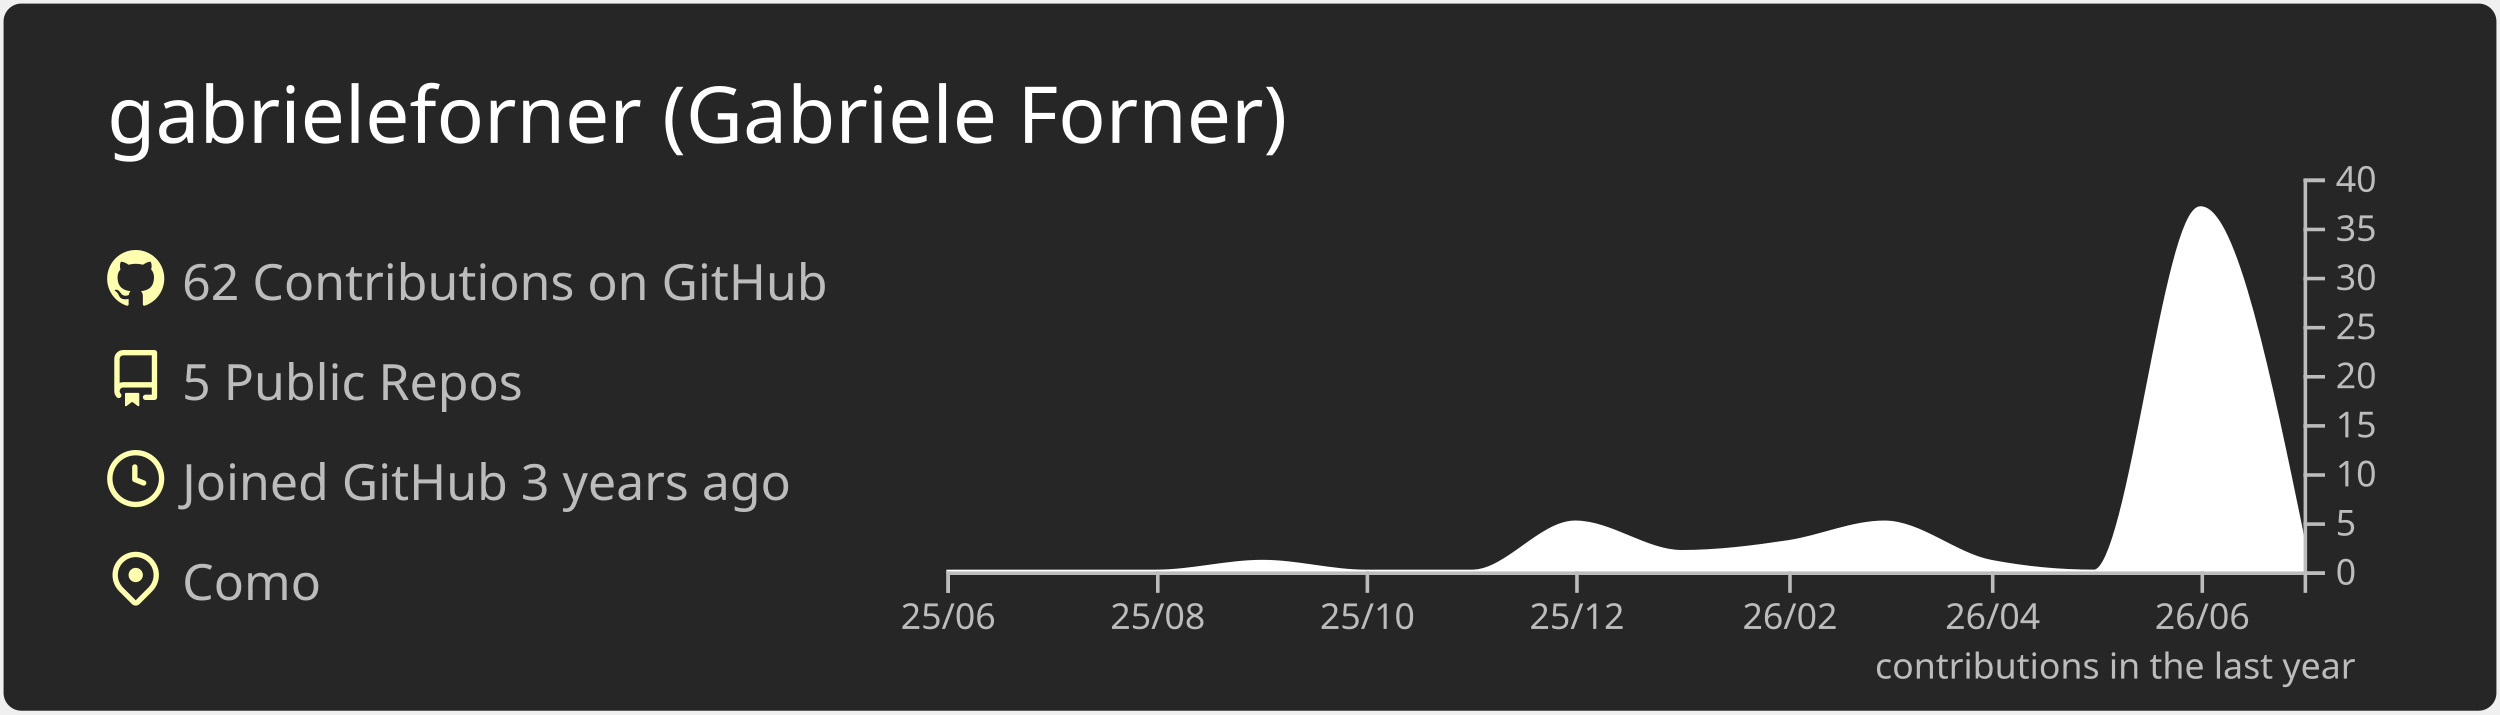
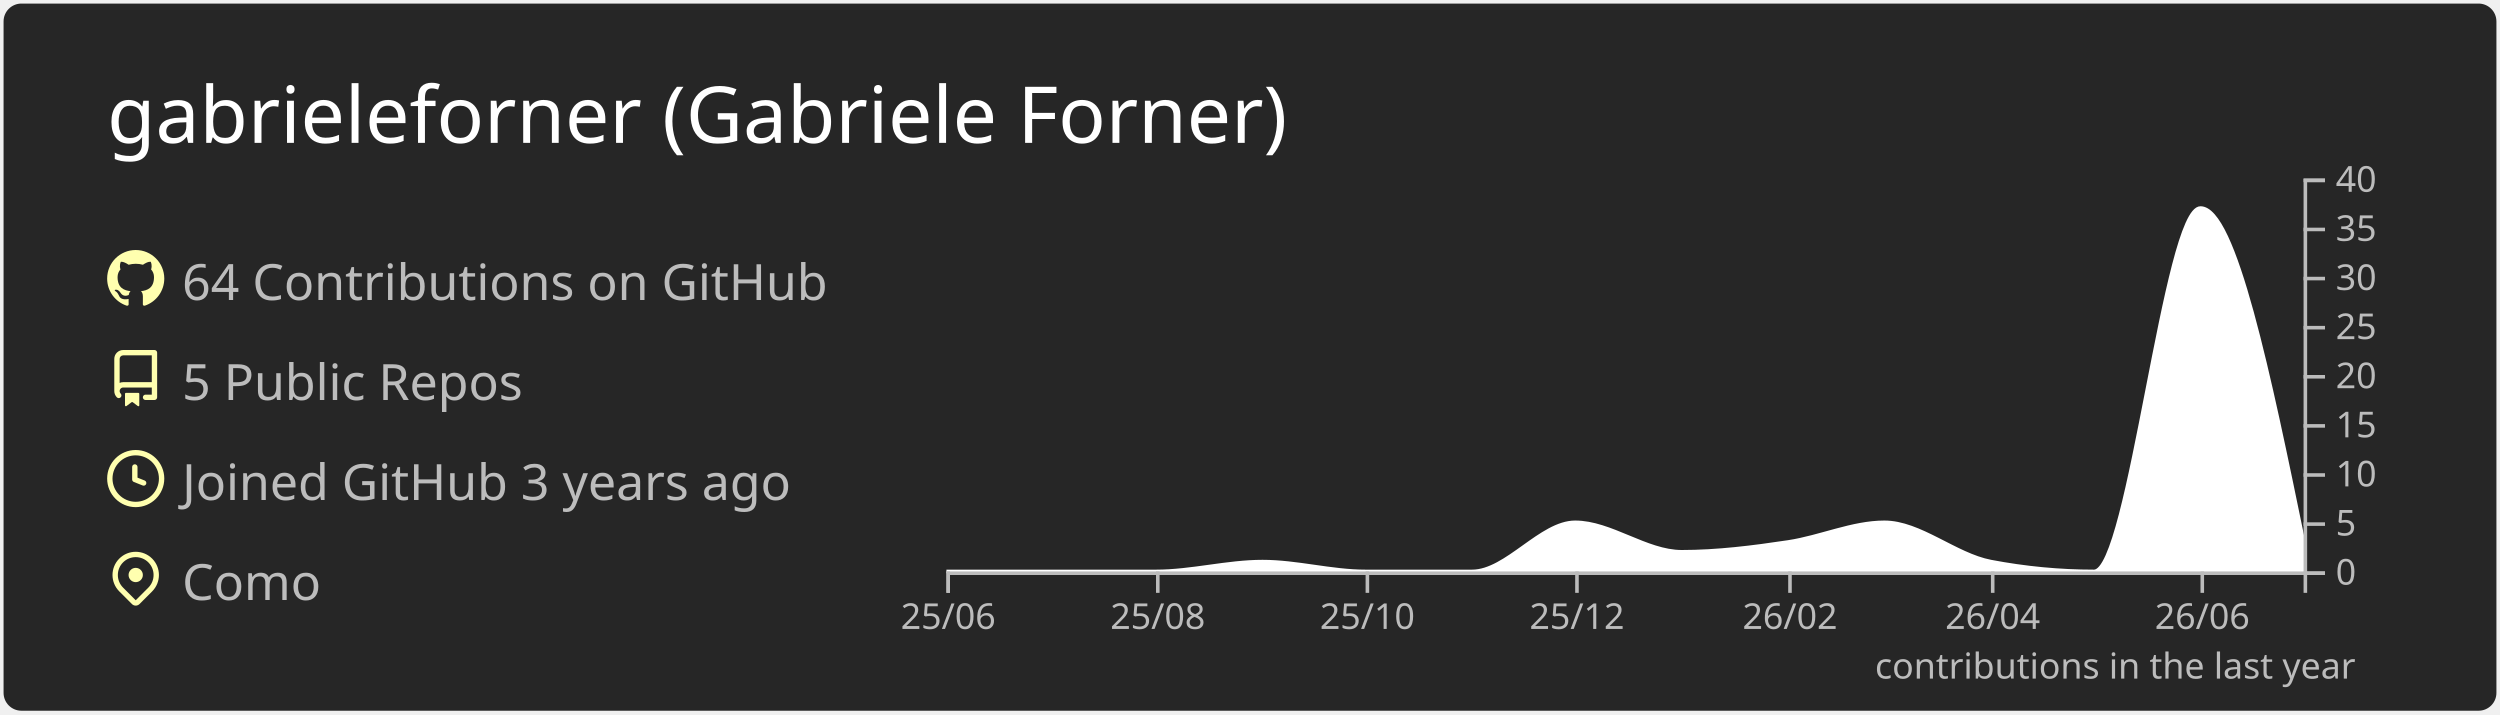
<svg xmlns="http://www.w3.org/2000/svg" width="700" height="200" viewBox="0 0 700 200">
  <style>* {
          font-family: 'Segoe UI', Ubuntu, "Helvetica Neue", Sans-Serif
        }</style>
  <rect x="1" y="1" rx="5" ry="5" height="99%" width="99.714%" stroke="#000000" stroke-width="1" fill="#262626" stroke-opacity="0" />
  <text x="30" y="40" style="font-size: 22px; fill: #ffffff;">gabrieleforner (Gabriele Forner)</text>
  <g transform="translate(0,40)">
    <g transform="translate(30,30)">
      <g transform="translate(0,0)" width="14" height="14" fill="#ffffaf">
        <path fill-rule="evenodd" d="M8 0C3.58 0 0 3.58 0 8c0 3.54 2.29 6.53 5.47 7.59.4.07.55-.17.55-.38 0-.19-.01-.82-.01-1.49-2.01.37-2.53-.49-2.69-.94-.09-.23-.48-.94-.82-1.13-.28-.15-.68-.52-.01-.53.63-.01 1.08.58 1.23.82.72 1.21 1.87.87 2.33.66.07-.52.28-.87.51-1.07-1.78-.2-3.64-.89-3.64-3.95 0-.87.31-1.59.82-2.15-.08-.2-.36-1.02.08-2.12 0 0 .67-.21 2.2.82.64-.18 1.32-.27 2-.27.68 0 1.36.09 2 .27 1.53-1.04 2.2-.82 2.2-.82.44 1.1.16 1.92.08 2.12.51.56.82 1.27.82 2.15 0 3.07-1.87 3.75-3.65 3.95.29.25.54.73.54 1.48 0 1.07-.01 1.93-.01 2.2 0 .21.15.46.55.38A8.013 8.013 0 0016 8c0-4.42-3.58-8-8-8z" />
      </g>
      <g transform="translate(0,28)" width="14" height="14" fill="#ffffaf">
        <path fill-rule="evenodd" d="M2 2.5A2.5 2.5 0 014.5 0h8.75a.75.75 0 01.75.75v12.5a.75.75 0 01-.75.75h-2.5a.75.75 0 110-1.5h1.75v-2h-8a1 1 0 00-.714 1.7.75.75 0 01-1.072 1.05A2.495 2.495 0 012 11.5v-9zm10.5-1V9h-8c-.356 0-.694.074-1 .208V2.5a1 1 0 011-1h8zM5 12.25v3.25a.25.25 0 00.4.2l1.45-1.087a.25.25 0 01.3 0L8.6 15.7a.25.25 0 00.4-.2v-3.25a.25.25 0 00-.25-.25h-3.5a.25.25 0 00-.25.25z" />
      </g>
      <g transform="translate(0,56)" width="14" height="14" fill="#ffffaf">
        <path fill-rule="evenodd" d="M1.5 8a6.5 6.5 0 1113 0 6.5 6.5 0 01-13 0zM8 0a8 8 0 100 16A8 8 0 008 0zm.5 4.75a.75.75 0 00-1.5 0v3.5a.75.75 0 00.471.696l2.5 1a.75.75 0 00.557-1.392L8.5 7.742V4.75z" />
      </g>
      <g transform="translate(0,84)" width="14" height="14" fill="#ffffaf">
        <path fill-rule="evenodd" d="M11.536 3.464a5 5 0 010 7.072L8 14.07l-3.536-3.535a5 5 0 117.072-7.072v.001zm1.06 8.132a6.5 6.5 0 10-9.192 0l3.535 3.536a1.5 1.5 0 002.122 0l3.535-3.536zM8 9a2 2 0 100-4 2 2 0 000 4z" />
      </g>
-       <text x="21" y="14" style="fill: #bcbcbc; font-size: 14px;">62 Contributions on GitHub</text>
+       <text x="21" y="14" style="fill: #bcbcbc; font-size: 14px;">64 Contributions on GitHub</text>
      <text x="21" y="42" style="fill: #bcbcbc; font-size: 14px;">5 Public Repos</text>
      <text x="21" y="70" style="fill: #bcbcbc; font-size: 14px;">Joined GitHub 3 years ago</text>
      <text x="21" y="98" style="fill: #bcbcbc; font-size: 14px;">Como</text>
    </g>
    <g color="#ffffff" transform="translate(295,10)">
      <path transform="translate(-30,0)" stroke="#ffffff" fill="#ffffff" opacity="1" d="M0,110C9.62,110,19.241,110,28.861,110C38.802,110,48.743,110,58.684,110C68.624,110,78.565,107.25,88.506,107.25C98.127,107.25,107.747,110,117.367,110C127.308,110,137.249,110,147.19,110C156.81,110,166.43,96.25,176.051,96.25C185.992,96.25,195.932,104.5,205.873,104.5C215.814,104.5,225.755,103.252,235.696,101.75C244.675,100.394,253.654,96.25,262.633,96.25C272.574,96.25,282.515,105.356,292.456,107.25C302.076,109.083,311.696,110,321.316,110C331.257,110,341.198,8.25,351.139,8.25C360.759,8.25,370.38,55,380,101.75L380,110C370.38,110,360.759,110,351.139,110C341.198,110,331.257,110,321.316,110C311.696,110,302.076,110,292.456,110C282.515,110,272.574,110,262.633,110C253.654,110,244.675,110,235.696,110C225.755,110,215.814,110,205.873,110C195.932,110,185.992,110,176.051,110C166.43,110,156.81,110,147.19,110C137.249,110,127.308,110,117.367,110C107.747,110,98.127,110,88.506,110C78.565,110,68.624,110,58.684,110C48.743,110,38.802,110,28.861,110C19.241,110,9.62,110,0,110Z" />
      <g color="#bcbcbc" transform="translate(-30,110)" fill="none" font-size="10" font-family="sans-serif" text-anchor="middle">
        <path class="domain" stroke="currentColor" d="M0.5,6V0.5H380.5V6" />
        <g class="tick" opacity="1" transform="translate(0.5,0)">
          <line stroke="currentColor" y2="6" />
          <text fill="currentColor" y="9" dy="0.71em">25/06</text>
        </g>
        <g class="tick" opacity="1" transform="translate(59.18354,0)">
          <line stroke="currentColor" y2="6" />
          <text fill="currentColor" y="9" dy="0.71em">25/08</text>
        </g>
        <g class="tick" opacity="1" transform="translate(117.8671,0)">
          <line stroke="currentColor" y2="6" />
          <text fill="currentColor" y="9" dy="0.71em">25/10</text>
        </g>
        <g class="tick" opacity="1" transform="translate(176.5506,0)">
          <line stroke="currentColor" y2="6" />
          <text fill="currentColor" y="9" dy="0.71em">25/12</text>
        </g>
        <g class="tick" opacity="1" transform="translate(236.1962,0)">
          <line stroke="currentColor" y2="6" />
          <text fill="currentColor" y="9" dy="0.71em">26/02</text>
        </g>
        <g class="tick" opacity="1" transform="translate(292.9557,0)">
          <line stroke="currentColor" y2="6" />
          <text fill="currentColor" y="9" dy="0.71em">26/04</text>
        </g>
        <g class="tick" opacity="1" transform="translate(351.6392,0)">
          <line stroke="currentColor" y2="6" />
          <text fill="currentColor" y="9" dy="0.71em">26/06</text>
        </g>
      </g>
      <g color="#bcbcbc" transform="translate(350,0)" fill="none" font-size="10" font-family="sans-serif" text-anchor="start">
        <path class="domain" stroke="currentColor" d="M6,110.5H0.5V0.5H6" />
        <g class="tick" opacity="1" transform="translate(0,110.5)">
          <line stroke="currentColor" x2="6" />
          <text fill="currentColor" x="9" dy="0.32em">0</text>
        </g>
        <g class="tick" opacity="1" transform="translate(0,96.75)">
          <line stroke="currentColor" x2="6" />
          <text fill="currentColor" x="9" dy="0.32em">5</text>
        </g>
        <g class="tick" opacity="1" transform="translate(0,83)">
          <line stroke="currentColor" x2="6" />
          <text fill="currentColor" x="9" dy="0.32em">10</text>
        </g>
        <g class="tick" opacity="1" transform="translate(0,69.25)">
          <line stroke="currentColor" x2="6" />
          <text fill="currentColor" x="9" dy="0.32em">15</text>
        </g>
        <g class="tick" opacity="1" transform="translate(0,55.5)">
          <line stroke="currentColor" x2="6" />
          <text fill="currentColor" x="9" dy="0.32em">20</text>
        </g>
        <g class="tick" opacity="1" transform="translate(0,41.75)">
          <line stroke="currentColor" x2="6" />
          <text fill="currentColor" x="9" dy="0.32em">25</text>
        </g>
        <g class="tick" opacity="1" transform="translate(0,28)">
          <line stroke="currentColor" x2="6" />
          <text fill="currentColor" x="9" dy="0.32em">30</text>
        </g>
        <g class="tick" opacity="1" transform="translate(0,14.25)">
          <line stroke="currentColor" x2="6" />
          <text fill="currentColor" x="9" dy="0.32em">35</text>
        </g>
        <g class="tick" opacity="1" transform="translate(0,0.5)">
          <line stroke="currentColor" x2="6" />
          <text fill="currentColor" x="9" dy="0.32em">40</text>
        </g>
      </g>
      <g>
        <text y="140" x="230" style="fill: #bcbcbc; font-size: 10px;">contributions in the last year</text>
      </g>
    </g>
  </g>
</svg>
